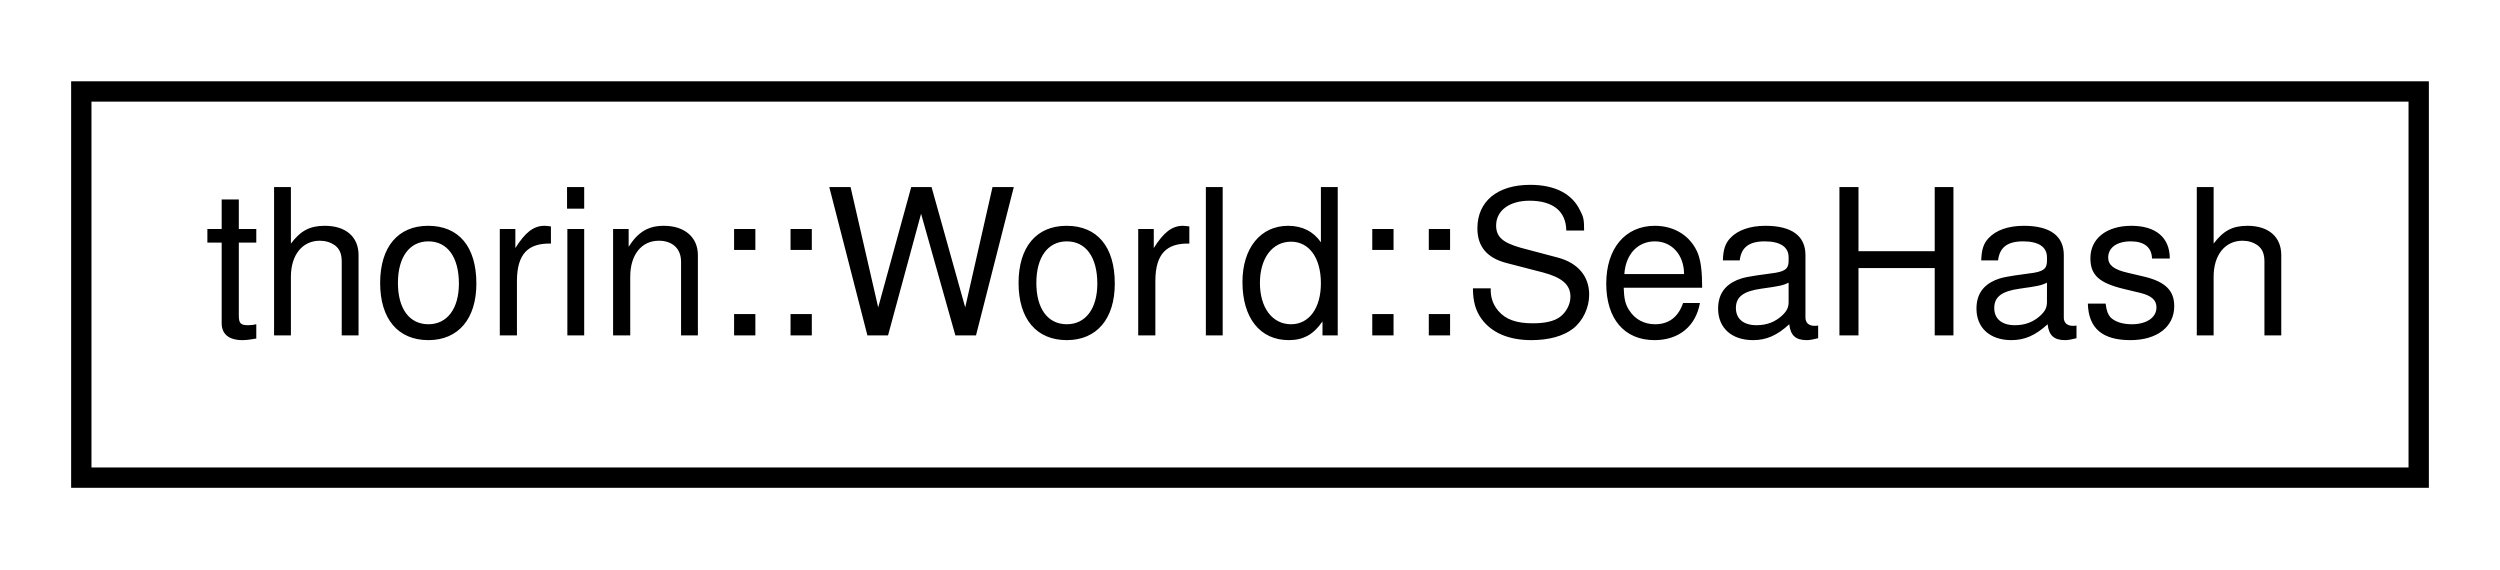
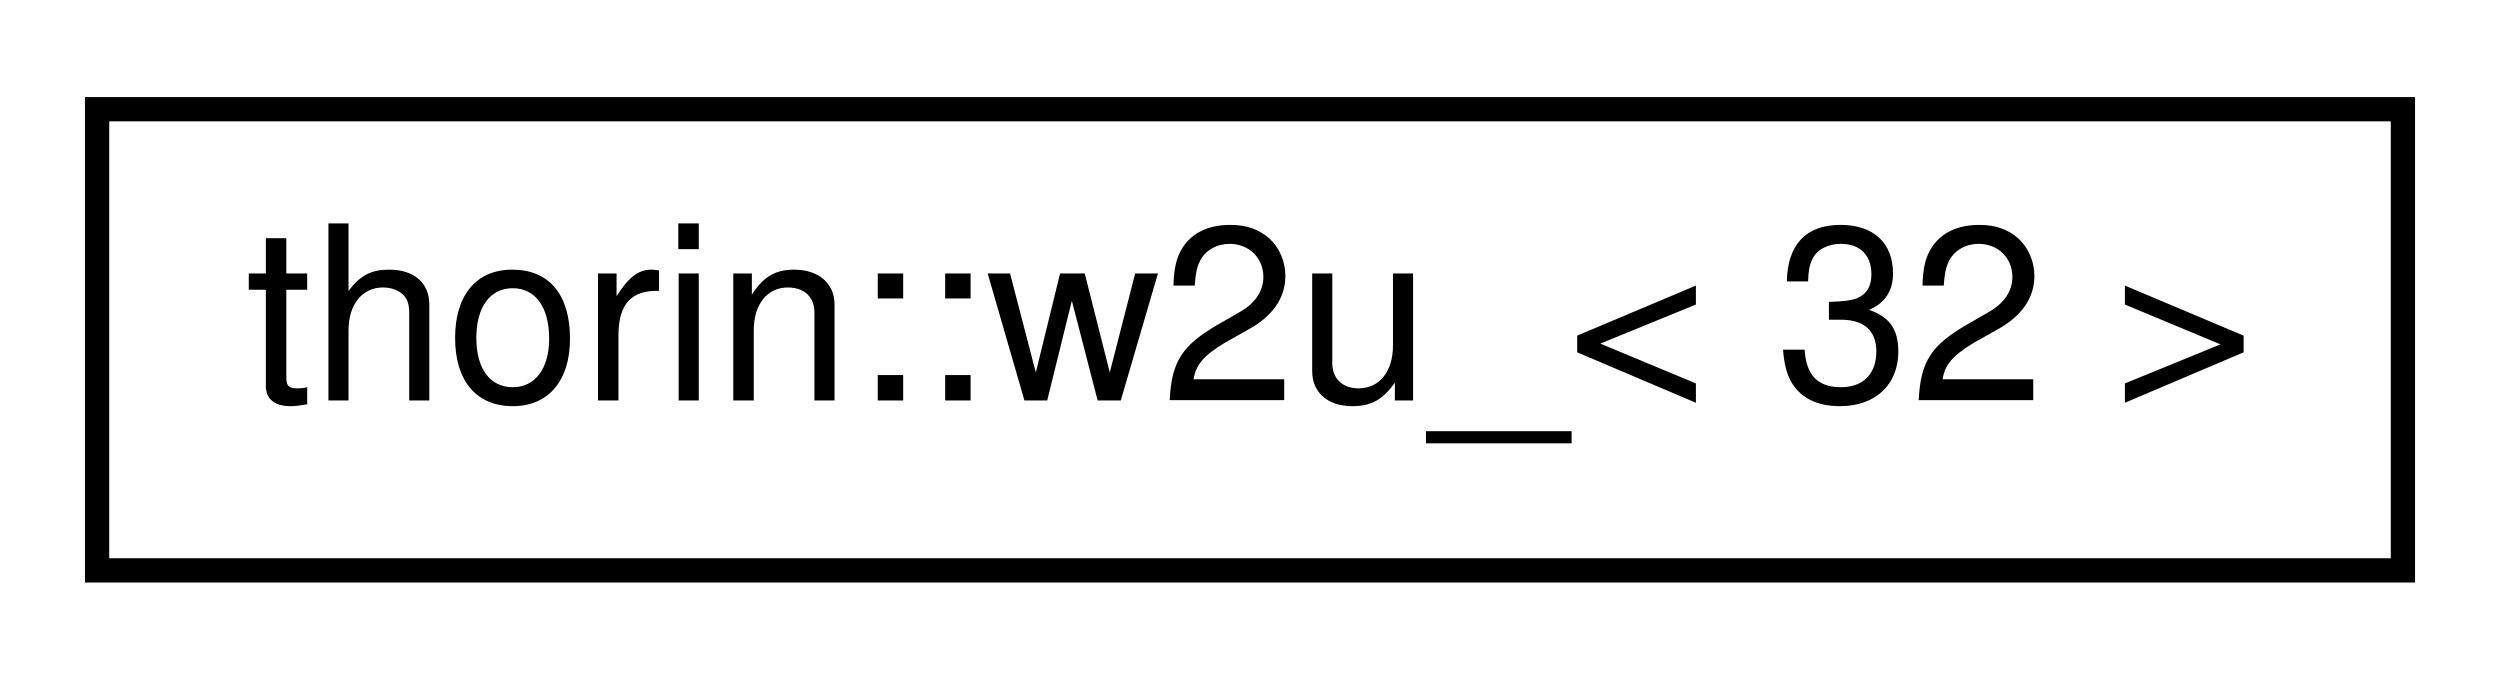
- <svg xmlns="http://www.w3.org/2000/svg" xmlns:xlink="http://www.w3.org/1999/xlink" width="123pt" height="28pt" viewBox="0.00 0.00 123.00 28.00">
+ <svg xmlns="http://www.w3.org/2000/svg" xmlns:xlink="http://www.w3.org/1999/xlink" width="103pt" height="28pt" viewBox="0.00 0.00 103.00 28.00">
  <g id="graph0" class="graph" transform="scale(1 1) rotate(0) translate(4 24)">
    <g id="node1" class="node">
      <g id="a_node1">
-         <a xlink:href="structthorin_1_1_world_1_1_sea_hash.html" target="_top" xlink:title=" ">
-           <polygon fill="none" stroke="black" points="0,-0.5 0,-19.5 115,-19.5 115,-0.5 0,-0.5" />
-           <text text-anchor="middle" x="57.5" y="-7.5" font-family="Helvetica,sans-Serif" font-size="10.00">thorin::World::SeaHash</text>
+         <a xlink:href="structthorin_1_1w2u___3_0132_01_4.html" target="_top" xlink:title=" ">
+           <polygon fill="none" stroke="black" points="0,-0.5 0,-19.5 95,-19.5 95,-0.5 0,-0.5" />
+           <text text-anchor="middle" x="47.5" y="-7.5" font-family="Helvetica,sans-Serif" font-size="10.00">thorin::w2u_&lt; 32 &gt;</text>
        </a>
      </g>
    </g>
  </g>
</svg>
